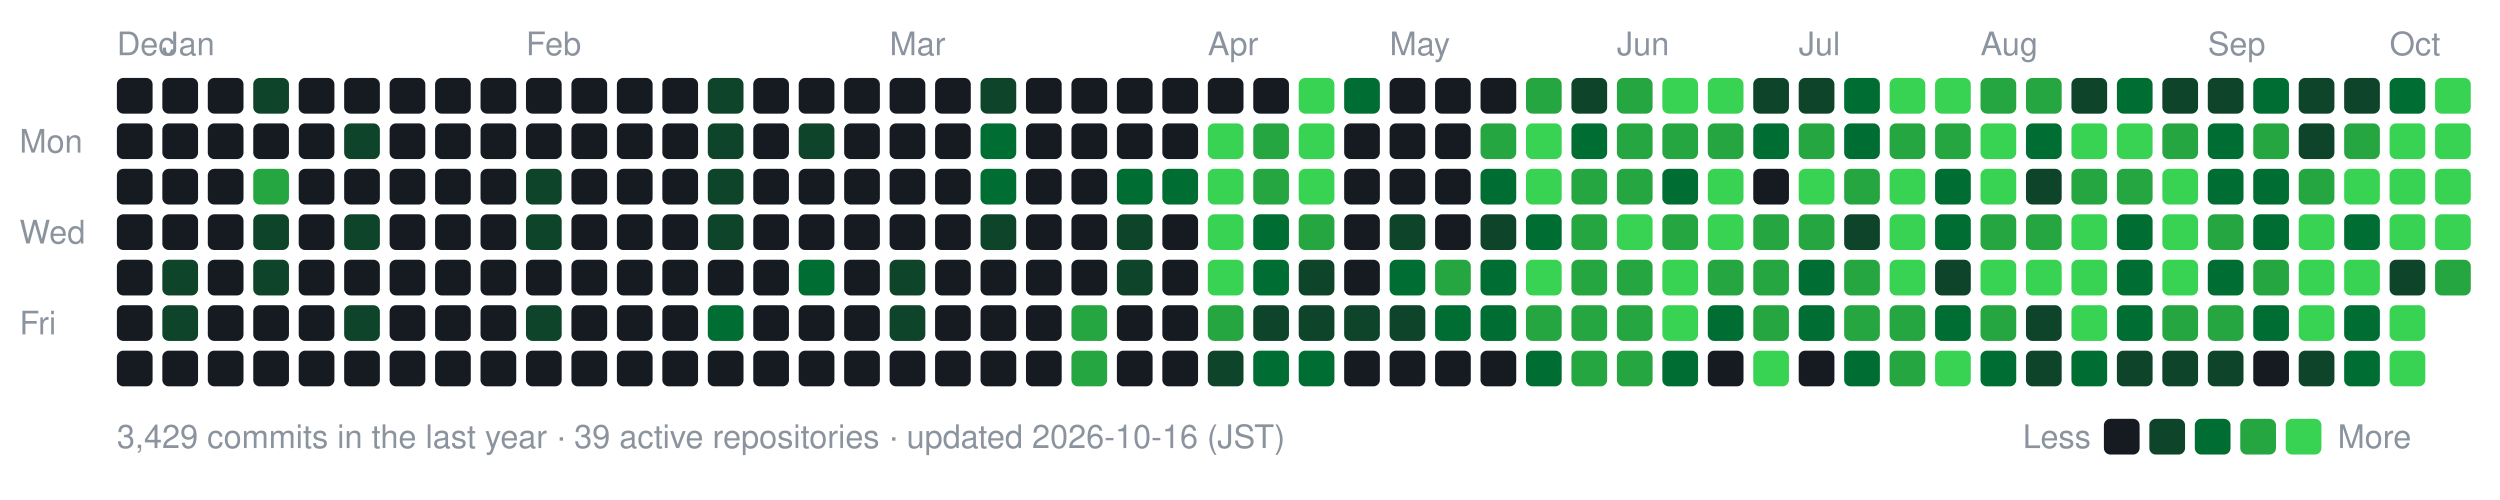
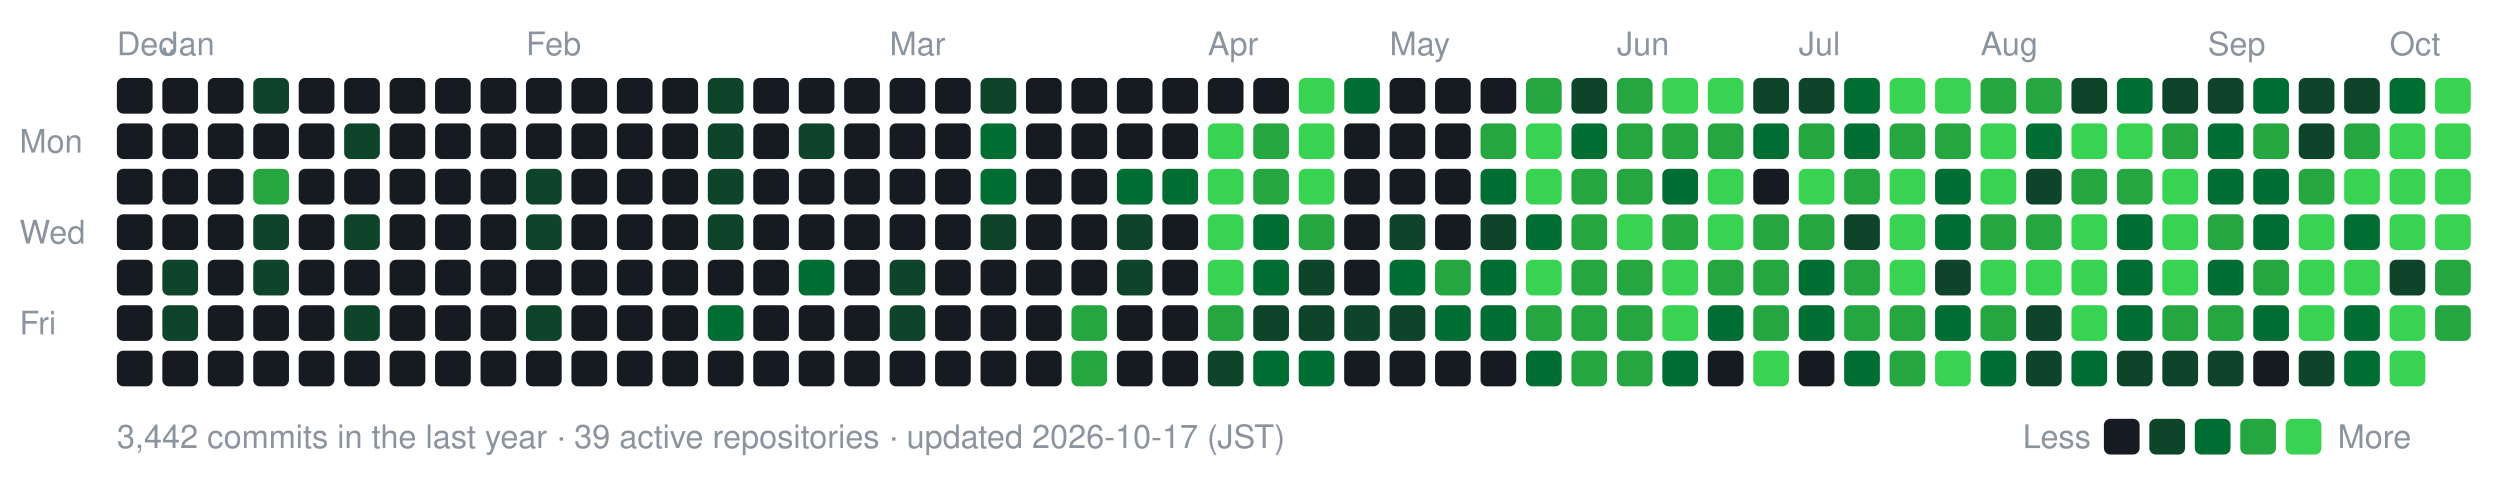
- <svg xmlns="http://www.w3.org/2000/svg" width="770" height="154" viewBox="0 0 770 154" role="img" aria-label="nexa-eng commit activity, last 52 weeks: 3429 commits">
+ <svg xmlns="http://www.w3.org/2000/svg" width="770" height="154" viewBox="0 0 770 154" role="img" aria-label="nexa-eng commit activity, last 52 weeks: 3442 commits">
  <text x="36" y="17" fill="#8b949e" font-family="-apple-system,BlinkMacSystemFont,'Segoe UI',Helvetica,Arial,sans-serif" font-size="10">Dec</text>
  <text x="50" y="17" fill="#8b949e" font-family="-apple-system,BlinkMacSystemFont,'Segoe UI',Helvetica,Arial,sans-serif" font-size="10">Jan</text>
  <text x="162" y="17" fill="#8b949e" font-family="-apple-system,BlinkMacSystemFont,'Segoe UI',Helvetica,Arial,sans-serif" font-size="10">Feb</text>
  <text x="274" y="17" fill="#8b949e" font-family="-apple-system,BlinkMacSystemFont,'Segoe UI',Helvetica,Arial,sans-serif" font-size="10">Mar</text>
  <text x="372" y="17" fill="#8b949e" font-family="-apple-system,BlinkMacSystemFont,'Segoe UI',Helvetica,Arial,sans-serif" font-size="10">Apr</text>
  <text x="428" y="17" fill="#8b949e" font-family="-apple-system,BlinkMacSystemFont,'Segoe UI',Helvetica,Arial,sans-serif" font-size="10">May</text>
  <text x="498" y="17" fill="#8b949e" font-family="-apple-system,BlinkMacSystemFont,'Segoe UI',Helvetica,Arial,sans-serif" font-size="10">Jun</text>
  <text x="554" y="17" fill="#8b949e" font-family="-apple-system,BlinkMacSystemFont,'Segoe UI',Helvetica,Arial,sans-serif" font-size="10">Jul</text>
  <text x="610" y="17" fill="#8b949e" font-family="-apple-system,BlinkMacSystemFont,'Segoe UI',Helvetica,Arial,sans-serif" font-size="10">Aug</text>
  <text x="680" y="17" fill="#8b949e" font-family="-apple-system,BlinkMacSystemFont,'Segoe UI',Helvetica,Arial,sans-serif" font-size="10">Sep</text>
  <text x="736" y="17" fill="#8b949e" font-family="-apple-system,BlinkMacSystemFont,'Segoe UI',Helvetica,Arial,sans-serif" font-size="10">Oct</text>
  <text x="6" y="47" fill="#8b949e" font-family="-apple-system,BlinkMacSystemFont,'Segoe UI',Helvetica,Arial,sans-serif" font-size="10">Mon</text>
  <text x="6" y="75" fill="#8b949e" font-family="-apple-system,BlinkMacSystemFont,'Segoe UI',Helvetica,Arial,sans-serif" font-size="10">Wed</text>
  <text x="6" y="103" fill="#8b949e" font-family="-apple-system,BlinkMacSystemFont,'Segoe UI',Helvetica,Arial,sans-serif" font-size="10">Fri</text>
  <rect x="36" y="24" width="11" height="11" rx="2" fill="#161b22" data-date="2025-12-28" data-count="0" />
  <rect x="36" y="38" width="11" height="11" rx="2" fill="#161b22" data-date="2025-12-29" data-count="0" />
  <rect x="36" y="52" width="11" height="11" rx="2" fill="#161b22" data-date="2025-12-30" data-count="0" />
  <rect x="36" y="66" width="11" height="11" rx="2" fill="#161b22" data-date="2025-12-31" data-count="0" />
  <rect x="36" y="80" width="11" height="11" rx="2" fill="#161b22" data-date="2026-01-01" data-count="0" />
  <rect x="36" y="94" width="11" height="11" rx="2" fill="#161b22" data-date="2026-01-02" data-count="0" />
  <rect x="36" y="108" width="11" height="11" rx="2" fill="#161b22" data-date="2026-01-03" data-count="0" />
  <rect x="50" y="24" width="11" height="11" rx="2" fill="#161b22" data-date="2026-01-04" data-count="0" />
  <rect x="50" y="38" width="11" height="11" rx="2" fill="#161b22" data-date="2026-01-05" data-count="0" />
  <rect x="50" y="52" width="11" height="11" rx="2" fill="#161b22" data-date="2026-01-06" data-count="0" />
  <rect x="50" y="66" width="11" height="11" rx="2" fill="#161b22" data-date="2026-01-07" data-count="0" />
  <rect x="50" y="80" width="11" height="11" rx="2" fill="#0e4429" data-date="2026-01-08" data-count="2" />
  <rect x="50" y="94" width="11" height="11" rx="2" fill="#0e4429" data-date="2026-01-09" data-count="1" />
  <rect x="50" y="108" width="11" height="11" rx="2" fill="#161b22" data-date="2026-01-10" data-count="0" />
  <rect x="64" y="24" width="11" height="11" rx="2" fill="#161b22" data-date="2026-01-04" data-count="0" />
  <rect x="64" y="38" width="11" height="11" rx="2" fill="#161b22" data-date="2026-01-05" data-count="0" />
  <rect x="64" y="52" width="11" height="11" rx="2" fill="#161b22" data-date="2026-01-06" data-count="0" />
  <rect x="64" y="66" width="11" height="11" rx="2" fill="#161b22" data-date="2026-01-07" data-count="0" />
  <rect x="64" y="80" width="11" height="11" rx="2" fill="#161b22" data-date="2026-01-08" data-count="0" />
  <rect x="64" y="94" width="11" height="11" rx="2" fill="#161b22" data-date="2026-01-09" data-count="0" />
  <rect x="64" y="108" width="11" height="11" rx="2" fill="#161b22" data-date="2026-01-10" data-count="0" />
  <rect x="78" y="24" width="11" height="11" rx="2" fill="#0e4429" data-date="2026-01-11" data-count="2" />
  <rect x="78" y="38" width="11" height="11" rx="2" fill="#161b22" data-date="2026-01-12" data-count="0" />
  <rect x="78" y="52" width="11" height="11" rx="2" fill="#26a641" data-date="2026-01-13" data-count="15" />
  <rect x="78" y="66" width="11" height="11" rx="2" fill="#0e4429" data-date="2026-01-14" data-count="3" />
  <rect x="78" y="80" width="11" height="11" rx="2" fill="#0e4429" data-date="2026-01-15" data-count="3" />
  <rect x="78" y="94" width="11" height="11" rx="2" fill="#161b22" data-date="2026-01-16" data-count="0" />
  <rect x="78" y="108" width="11" height="11" rx="2" fill="#161b22" data-date="2026-01-17" data-count="0" />
  <rect x="92" y="24" width="11" height="11" rx="2" fill="#161b22" data-date="2026-01-11" data-count="0" />
  <rect x="92" y="38" width="11" height="11" rx="2" fill="#161b22" data-date="2026-01-12" data-count="0" />
  <rect x="92" y="52" width="11" height="11" rx="2" fill="#161b22" data-date="2026-01-13" data-count="0" />
  <rect x="92" y="66" width="11" height="11" rx="2" fill="#161b22" data-date="2026-01-14" data-count="0" />
  <rect x="92" y="80" width="11" height="11" rx="2" fill="#161b22" data-date="2026-01-15" data-count="0" />
  <rect x="92" y="94" width="11" height="11" rx="2" fill="#161b22" data-date="2026-01-16" data-count="0" />
  <rect x="92" y="108" width="11" height="11" rx="2" fill="#161b22" data-date="2026-01-17" data-count="0" />
  <rect x="106" y="24" width="11" height="11" rx="2" fill="#161b22" data-date="2026-01-18" data-count="0" />
  <rect x="106" y="38" width="11" height="11" rx="2" fill="#0e4429" data-date="2026-01-19" data-count="1" />
  <rect x="106" y="52" width="11" height="11" rx="2" fill="#161b22" data-date="2026-01-20" data-count="0" />
  <rect x="106" y="66" width="11" height="11" rx="2" fill="#0e4429" data-date="2026-01-21" data-count="2" />
  <rect x="106" y="80" width="11" height="11" rx="2" fill="#161b22" data-date="2026-01-22" data-count="0" />
  <rect x="106" y="94" width="11" height="11" rx="2" fill="#0e4429" data-date="2026-01-23" data-count="3" />
  <rect x="106" y="108" width="11" height="11" rx="2" fill="#161b22" data-date="2026-01-24" data-count="0" />
  <rect x="120" y="24" width="11" height="11" rx="2" fill="#161b22" data-date="2026-01-18" data-count="0" />
  <rect x="120" y="38" width="11" height="11" rx="2" fill="#161b22" data-date="2026-01-19" data-count="0" />
  <rect x="120" y="52" width="11" height="11" rx="2" fill="#161b22" data-date="2026-01-20" data-count="0" />
  <rect x="120" y="66" width="11" height="11" rx="2" fill="#161b22" data-date="2026-01-21" data-count="0" />
  <rect x="120" y="80" width="11" height="11" rx="2" fill="#161b22" data-date="2026-01-22" data-count="0" />
  <rect x="120" y="94" width="11" height="11" rx="2" fill="#161b22" data-date="2026-01-23" data-count="0" />
  <rect x="120" y="108" width="11" height="11" rx="2" fill="#161b22" data-date="2026-01-24" data-count="0" />
  <rect x="134" y="24" width="11" height="11" rx="2" fill="#161b22" data-date="2026-01-25" data-count="0" />
  <rect x="134" y="38" width="11" height="11" rx="2" fill="#161b22" data-date="2026-01-26" data-count="0" />
  <rect x="134" y="52" width="11" height="11" rx="2" fill="#161b22" data-date="2026-01-27" data-count="0" />
  <rect x="134" y="66" width="11" height="11" rx="2" fill="#161b22" data-date="2026-01-28" data-count="0" />
  <rect x="134" y="80" width="11" height="11" rx="2" fill="#161b22" data-date="2026-01-29" data-count="0" />
  <rect x="134" y="94" width="11" height="11" rx="2" fill="#161b22" data-date="2026-01-30" data-count="0" />
  <rect x="134" y="108" width="11" height="11" rx="2" fill="#161b22" data-date="2026-01-31" data-count="0" />
  <rect x="148" y="24" width="11" height="11" rx="2" fill="#161b22" data-date="2026-01-25" data-count="0" />
  <rect x="148" y="38" width="11" height="11" rx="2" fill="#161b22" data-date="2026-01-26" data-count="0" />
  <rect x="148" y="52" width="11" height="11" rx="2" fill="#161b22" data-date="2026-01-27" data-count="0" />
  <rect x="148" y="66" width="11" height="11" rx="2" fill="#161b22" data-date="2026-01-28" data-count="0" />
  <rect x="148" y="80" width="11" height="11" rx="2" fill="#161b22" data-date="2026-01-29" data-count="0" />
  <rect x="148" y="94" width="11" height="11" rx="2" fill="#161b22" data-date="2026-01-30" data-count="0" />
  <rect x="148" y="108" width="11" height="11" rx="2" fill="#161b22" data-date="2026-01-31" data-count="0" />
  <rect x="162" y="24" width="11" height="11" rx="2" fill="#161b22" data-date="2026-02-01" data-count="0" />
  <rect x="162" y="38" width="11" height="11" rx="2" fill="#161b22" data-date="2026-02-02" data-count="0" />
  <rect x="162" y="52" width="11" height="11" rx="2" fill="#0e4429" data-date="2026-02-03" data-count="1" />
  <rect x="162" y="66" width="11" height="11" rx="2" fill="#0e4429" data-date="2026-02-04" data-count="1" />
  <rect x="162" y="80" width="11" height="11" rx="2" fill="#161b22" data-date="2026-02-05" data-count="0" />
  <rect x="162" y="94" width="11" height="11" rx="2" fill="#0e4429" data-date="2026-02-06" data-count="2" />
  <rect x="162" y="108" width="11" height="11" rx="2" fill="#161b22" data-date="2026-02-07" data-count="0" />
  <rect x="176" y="24" width="11" height="11" rx="2" fill="#161b22" data-date="2026-02-01" data-count="0" />
  <rect x="176" y="38" width="11" height="11" rx="2" fill="#161b22" data-date="2026-02-02" data-count="0" />
  <rect x="176" y="52" width="11" height="11" rx="2" fill="#161b22" data-date="2026-02-03" data-count="0" />
  <rect x="176" y="66" width="11" height="11" rx="2" fill="#161b22" data-date="2026-02-04" data-count="0" />
  <rect x="176" y="80" width="11" height="11" rx="2" fill="#161b22" data-date="2026-02-05" data-count="0" />
  <rect x="176" y="94" width="11" height="11" rx="2" fill="#161b22" data-date="2026-02-06" data-count="0" />
  <rect x="176" y="108" width="11" height="11" rx="2" fill="#161b22" data-date="2026-02-07" data-count="0" />
  <rect x="190" y="24" width="11" height="11" rx="2" fill="#161b22" data-date="2026-02-08" data-count="0" />
  <rect x="190" y="38" width="11" height="11" rx="2" fill="#161b22" data-date="2026-02-09" data-count="0" />
  <rect x="190" y="52" width="11" height="11" rx="2" fill="#161b22" data-date="2026-02-10" data-count="0" />
  <rect x="190" y="66" width="11" height="11" rx="2" fill="#161b22" data-date="2026-02-11" data-count="0" />
  <rect x="190" y="80" width="11" height="11" rx="2" fill="#161b22" data-date="2026-02-12" data-count="0" />
  <rect x="190" y="94" width="11" height="11" rx="2" fill="#161b22" data-date="2026-02-13" data-count="0" />
  <rect x="190" y="108" width="11" height="11" rx="2" fill="#161b22" data-date="2026-02-14" data-count="0" />
  <rect x="204" y="24" width="11" height="11" rx="2" fill="#161b22" data-date="2026-02-08" data-count="0" />
  <rect x="204" y="38" width="11" height="11" rx="2" fill="#161b22" data-date="2026-02-09" data-count="0" />
  <rect x="204" y="52" width="11" height="11" rx="2" fill="#161b22" data-date="2026-02-10" data-count="0" />
  <rect x="204" y="66" width="11" height="11" rx="2" fill="#161b22" data-date="2026-02-11" data-count="0" />
  <rect x="204" y="80" width="11" height="11" rx="2" fill="#161b22" data-date="2026-02-12" data-count="0" />
  <rect x="204" y="94" width="11" height="11" rx="2" fill="#161b22" data-date="2026-02-13" data-count="0" />
  <rect x="204" y="108" width="11" height="11" rx="2" fill="#161b22" data-date="2026-02-14" data-count="0" />
  <rect x="218" y="24" width="11" height="11" rx="2" fill="#0e4429" data-date="2026-02-15" data-count="1" />
  <rect x="218" y="38" width="11" height="11" rx="2" fill="#0e4429" data-date="2026-02-16" data-count="2" />
  <rect x="218" y="52" width="11" height="11" rx="2" fill="#0e4429" data-date="2026-02-17" data-count="2" />
  <rect x="218" y="66" width="11" height="11" rx="2" fill="#0e4429" data-date="2026-02-18" data-count="1" />
  <rect x="218" y="80" width="11" height="11" rx="2" fill="#161b22" data-date="2026-02-19" data-count="0" />
  <rect x="218" y="94" width="11" height="11" rx="2" fill="#006d32" data-date="2026-02-20" data-count="4" />
  <rect x="218" y="108" width="11" height="11" rx="2" fill="#161b22" data-date="2026-02-21" data-count="0" />
  <rect x="232" y="24" width="11" height="11" rx="2" fill="#161b22" data-date="2026-02-15" data-count="0" />
  <rect x="232" y="38" width="11" height="11" rx="2" fill="#161b22" data-date="2026-02-16" data-count="0" />
  <rect x="232" y="52" width="11" height="11" rx="2" fill="#161b22" data-date="2026-02-17" data-count="0" />
  <rect x="232" y="66" width="11" height="11" rx="2" fill="#161b22" data-date="2026-02-18" data-count="0" />
  <rect x="232" y="80" width="11" height="11" rx="2" fill="#161b22" data-date="2026-02-19" data-count="0" />
  <rect x="232" y="94" width="11" height="11" rx="2" fill="#161b22" data-date="2026-02-20" data-count="0" />
  <rect x="232" y="108" width="11" height="11" rx="2" fill="#161b22" data-date="2026-02-21" data-count="0" />
  <rect x="246" y="24" width="11" height="11" rx="2" fill="#161b22" data-date="2026-02-22" data-count="0" />
  <rect x="246" y="38" width="11" height="11" rx="2" fill="#0e4429" data-date="2026-02-23" data-count="1" />
  <rect x="246" y="52" width="11" height="11" rx="2" fill="#161b22" data-date="2026-02-24" data-count="0" />
  <rect x="246" y="66" width="11" height="11" rx="2" fill="#161b22" data-date="2026-02-25" data-count="0" />
  <rect x="246" y="80" width="11" height="11" rx="2" fill="#006d32" data-date="2026-02-26" data-count="4" />
  <rect x="246" y="94" width="11" height="11" rx="2" fill="#161b22" data-date="2026-02-27" data-count="0" />
  <rect x="246" y="108" width="11" height="11" rx="2" fill="#161b22" data-date="2026-02-28" data-count="0" />
  <rect x="260" y="24" width="11" height="11" rx="2" fill="#161b22" data-date="2026-02-22" data-count="0" />
  <rect x="260" y="38" width="11" height="11" rx="2" fill="#161b22" data-date="2026-02-23" data-count="0" />
  <rect x="260" y="52" width="11" height="11" rx="2" fill="#161b22" data-date="2026-02-24" data-count="0" />
  <rect x="260" y="66" width="11" height="11" rx="2" fill="#161b22" data-date="2026-02-25" data-count="0" />
  <rect x="260" y="80" width="11" height="11" rx="2" fill="#161b22" data-date="2026-02-26" data-count="0" />
  <rect x="260" y="94" width="11" height="11" rx="2" fill="#161b22" data-date="2026-02-27" data-count="0" />
  <rect x="260" y="108" width="11" height="11" rx="2" fill="#161b22" data-date="2026-02-28" data-count="0" />
  <rect x="274" y="24" width="11" height="11" rx="2" fill="#161b22" data-date="2026-03-01" data-count="0" />
  <rect x="274" y="38" width="11" height="11" rx="2" fill="#161b22" data-date="2026-03-02" data-count="0" />
  <rect x="274" y="52" width="11" height="11" rx="2" fill="#161b22" data-date="2026-03-03" data-count="0" />
  <rect x="274" y="66" width="11" height="11" rx="2" fill="#161b22" data-date="2026-03-04" data-count="0" />
  <rect x="274" y="80" width="11" height="11" rx="2" fill="#0e4429" data-date="2026-03-05" data-count="2" />
  <rect x="274" y="94" width="11" height="11" rx="2" fill="#0e4429" data-date="2026-03-06" data-count="1" />
  <rect x="274" y="108" width="11" height="11" rx="2" fill="#161b22" data-date="2026-03-07" data-count="0" />
  <rect x="288" y="24" width="11" height="11" rx="2" fill="#161b22" data-date="2026-03-01" data-count="0" />
  <rect x="288" y="38" width="11" height="11" rx="2" fill="#161b22" data-date="2026-03-02" data-count="0" />
  <rect x="288" y="52" width="11" height="11" rx="2" fill="#161b22" data-date="2026-03-03" data-count="0" />
  <rect x="288" y="66" width="11" height="11" rx="2" fill="#161b22" data-date="2026-03-04" data-count="0" />
  <rect x="288" y="80" width="11" height="11" rx="2" fill="#161b22" data-date="2026-03-05" data-count="0" />
  <rect x="288" y="94" width="11" height="11" rx="2" fill="#161b22" data-date="2026-03-06" data-count="0" />
  <rect x="288" y="108" width="11" height="11" rx="2" fill="#161b22" data-date="2026-03-07" data-count="0" />
  <rect x="302" y="24" width="11" height="11" rx="2" fill="#0e4429" data-date="2026-03-08" data-count="2" />
  <rect x="302" y="38" width="11" height="11" rx="2" fill="#006d32" data-date="2026-03-09" data-count="4" />
  <rect x="302" y="52" width="11" height="11" rx="2" fill="#006d32" data-date="2026-03-10" data-count="8" />
  <rect x="302" y="66" width="11" height="11" rx="2" fill="#0e4429" data-date="2026-03-11" data-count="1" />
  <rect x="302" y="80" width="11" height="11" rx="2" fill="#161b22" data-date="2026-03-12" data-count="0" />
  <rect x="302" y="94" width="11" height="11" rx="2" fill="#161b22" data-date="2026-03-13" data-count="0" />
  <rect x="302" y="108" width="11" height="11" rx="2" fill="#161b22" data-date="2026-03-14" data-count="0" />
  <rect x="316" y="24" width="11" height="11" rx="2" fill="#161b22" data-date="2026-03-08" data-count="0" />
  <rect x="316" y="38" width="11" height="11" rx="2" fill="#161b22" data-date="2026-03-09" data-count="0" />
  <rect x="316" y="52" width="11" height="11" rx="2" fill="#161b22" data-date="2026-03-10" data-count="0" />
  <rect x="316" y="66" width="11" height="11" rx="2" fill="#161b22" data-date="2026-03-11" data-count="0" />
  <rect x="316" y="80" width="11" height="11" rx="2" fill="#161b22" data-date="2026-03-12" data-count="0" />
  <rect x="316" y="94" width="11" height="11" rx="2" fill="#161b22" data-date="2026-03-13" data-count="0" />
  <rect x="316" y="108" width="11" height="11" rx="2" fill="#161b22" data-date="2026-03-14" data-count="0" />
  <rect x="330" y="24" width="11" height="11" rx="2" fill="#161b22" data-date="2026-03-15" data-count="0" />
  <rect x="330" y="38" width="11" height="11" rx="2" fill="#161b22" data-date="2026-03-16" data-count="0" />
  <rect x="330" y="52" width="11" height="11" rx="2" fill="#161b22" data-date="2026-03-17" data-count="0" />
  <rect x="330" y="66" width="11" height="11" rx="2" fill="#161b22" data-date="2026-03-18" data-count="0" />
  <rect x="330" y="80" width="11" height="11" rx="2" fill="#161b22" data-date="2026-03-19" data-count="0" />
  <rect x="330" y="94" width="11" height="11" rx="2" fill="#26a641" data-date="2026-03-20" data-count="17" />
  <rect x="330" y="108" width="11" height="11" rx="2" fill="#26a641" data-date="2026-03-21" data-count="19" />
  <rect x="344" y="24" width="11" height="11" rx="2" fill="#161b22" data-date="2026-03-22" data-count="0" />
  <rect x="344" y="38" width="11" height="11" rx="2" fill="#161b22" data-date="2026-03-23" data-count="0" />
  <rect x="344" y="52" width="11" height="11" rx="2" fill="#006d32" data-date="2026-03-24" data-count="6" />
  <rect x="344" y="66" width="11" height="11" rx="2" fill="#0e4429" data-date="2026-03-25" data-count="2" />
  <rect x="344" y="80" width="11" height="11" rx="2" fill="#0e4429" data-date="2026-03-26" data-count="1" />
  <rect x="344" y="94" width="11" height="11" rx="2" fill="#161b22" data-date="2026-03-27" data-count="0" />
  <rect x="344" y="108" width="11" height="11" rx="2" fill="#161b22" data-date="2026-03-28" data-count="0" />
  <rect x="358" y="24" width="11" height="11" rx="2" fill="#161b22" data-date="2026-03-29" data-count="0" />
  <rect x="358" y="38" width="11" height="11" rx="2" fill="#161b22" data-date="2026-03-30" data-count="0" />
  <rect x="358" y="52" width="11" height="11" rx="2" fill="#006d32" data-date="2026-03-31" data-count="6" />
  <rect x="358" y="66" width="11" height="11" rx="2" fill="#161b22" data-date="2026-04-01" data-count="0" />
  <rect x="358" y="80" width="11" height="11" rx="2" fill="#161b22" data-date="2026-04-02" data-count="0" />
  <rect x="358" y="94" width="11" height="11" rx="2" fill="#161b22" data-date="2026-04-03" data-count="0" />
  <rect x="358" y="108" width="11" height="11" rx="2" fill="#161b22" data-date="2026-04-04" data-count="0" />
  <rect x="372" y="24" width="11" height="11" rx="2" fill="#161b22" data-date="2026-04-05" data-count="0" />
  <rect x="372" y="38" width="11" height="11" rx="2" fill="#39d353" data-date="2026-04-06" data-count="26" />
  <rect x="372" y="52" width="11" height="11" rx="2" fill="#39d353" data-date="2026-04-07" data-count="70" />
  <rect x="372" y="66" width="11" height="11" rx="2" fill="#39d353" data-date="2026-04-08" data-count="35" />
  <rect x="372" y="80" width="11" height="11" rx="2" fill="#39d353" data-date="2026-04-09" data-count="42" />
  <rect x="372" y="94" width="11" height="11" rx="2" fill="#26a641" data-date="2026-04-10" data-count="12" />
  <rect x="372" y="108" width="11" height="11" rx="2" fill="#0e4429" data-date="2026-04-11" data-count="2" />
  <rect x="386" y="24" width="11" height="11" rx="2" fill="#161b22" data-date="2026-04-12" data-count="0" />
  <rect x="386" y="38" width="11" height="11" rx="2" fill="#26a641" data-date="2026-04-13" data-count="12" />
  <rect x="386" y="52" width="11" height="11" rx="2" fill="#26a641" data-date="2026-04-14" data-count="22" />
  <rect x="386" y="66" width="11" height="11" rx="2" fill="#006d32" data-date="2026-04-15" data-count="5" />
  <rect x="386" y="80" width="11" height="11" rx="2" fill="#006d32" data-date="2026-04-16" data-count="8" />
  <rect x="386" y="94" width="11" height="11" rx="2" fill="#0e4429" data-date="2026-04-17" data-count="3" />
  <rect x="386" y="108" width="11" height="11" rx="2" fill="#006d32" data-date="2026-04-18" data-count="11" />
  <rect x="400" y="24" width="11" height="11" rx="2" fill="#39d353" data-date="2026-04-19" data-count="30" />
  <rect x="400" y="38" width="11" height="11" rx="2" fill="#39d353" data-date="2026-04-20" data-count="38" />
  <rect x="400" y="52" width="11" height="11" rx="2" fill="#39d353" data-date="2026-04-21" data-count="47" />
  <rect x="400" y="66" width="11" height="11" rx="2" fill="#26a641" data-date="2026-04-22" data-count="19" />
  <rect x="400" y="80" width="11" height="11" rx="2" fill="#0e4429" data-date="2026-04-23" data-count="3" />
  <rect x="400" y="94" width="11" height="11" rx="2" fill="#0e4429" data-date="2026-04-24" data-count="1" />
  <rect x="400" y="108" width="11" height="11" rx="2" fill="#006d32" data-date="2026-04-25" data-count="4" />
  <rect x="414" y="24" width="11" height="11" rx="2" fill="#006d32" data-date="2026-04-26" data-count="5" />
  <rect x="414" y="38" width="11" height="11" rx="2" fill="#161b22" data-date="2026-04-27" data-count="0" />
  <rect x="414" y="52" width="11" height="11" rx="2" fill="#161b22" data-date="2026-04-28" data-count="0" />
  <rect x="414" y="66" width="11" height="11" rx="2" fill="#161b22" data-date="2026-04-29" data-count="0" />
  <rect x="414" y="80" width="11" height="11" rx="2" fill="#161b22" data-date="2026-04-30" data-count="0" />
  <rect x="414" y="94" width="11" height="11" rx="2" fill="#0e4429" data-date="2026-05-01" data-count="2" />
  <rect x="414" y="108" width="11" height="11" rx="2" fill="#161b22" data-date="2026-05-02" data-count="0" />
  <rect x="428" y="24" width="11" height="11" rx="2" fill="#161b22" data-date="2026-05-03" data-count="0" />
  <rect x="428" y="38" width="11" height="11" rx="2" fill="#161b22" data-date="2026-05-04" data-count="0" />
  <rect x="428" y="52" width="11" height="11" rx="2" fill="#161b22" data-date="2026-05-05" data-count="0" />
  <rect x="428" y="66" width="11" height="11" rx="2" fill="#0e4429" data-date="2026-05-06" data-count="2" />
  <rect x="428" y="80" width="11" height="11" rx="2" fill="#006d32" data-date="2026-05-07" data-count="10" />
  <rect x="428" y="94" width="11" height="11" rx="2" fill="#0e4429" data-date="2026-05-08" data-count="1" />
  <rect x="428" y="108" width="11" height="11" rx="2" fill="#161b22" data-date="2026-05-09" data-count="0" />
  <rect x="442" y="24" width="11" height="11" rx="2" fill="#161b22" data-date="2026-05-10" data-count="0" />
  <rect x="442" y="38" width="11" height="11" rx="2" fill="#161b22" data-date="2026-05-11" data-count="0" />
  <rect x="442" y="52" width="11" height="11" rx="2" fill="#161b22" data-date="2026-05-12" data-count="0" />
  <rect x="442" y="66" width="11" height="11" rx="2" fill="#161b22" data-date="2026-05-13" data-count="0" />
  <rect x="442" y="80" width="11" height="11" rx="2" fill="#26a641" data-date="2026-05-14" data-count="13" />
  <rect x="442" y="94" width="11" height="11" rx="2" fill="#006d32" data-date="2026-05-15" data-count="9" />
  <rect x="442" y="108" width="11" height="11" rx="2" fill="#161b22" data-date="2026-05-16" data-count="0" />
  <rect x="456" y="24" width="11" height="11" rx="2" fill="#161b22" data-date="2026-05-17" data-count="0" />
  <rect x="456" y="38" width="11" height="11" rx="2" fill="#26a641" data-date="2026-05-18" data-count="15" />
  <rect x="456" y="52" width="11" height="11" rx="2" fill="#006d32" data-date="2026-05-19" data-count="11" />
  <rect x="456" y="66" width="11" height="11" rx="2" fill="#0e4429" data-date="2026-05-20" data-count="2" />
  <rect x="456" y="80" width="11" height="11" rx="2" fill="#006d32" data-date="2026-05-21" data-count="6" />
  <rect x="456" y="94" width="11" height="11" rx="2" fill="#006d32" data-date="2026-05-22" data-count="5" />
  <rect x="456" y="108" width="11" height="11" rx="2" fill="#161b22" data-date="2026-05-23" data-count="0" />
  <rect x="470" y="24" width="11" height="11" rx="2" fill="#26a641" data-date="2026-05-24" data-count="14" />
  <rect x="470" y="38" width="11" height="11" rx="2" fill="#39d353" data-date="2026-05-25" data-count="73" />
  <rect x="470" y="52" width="11" height="11" rx="2" fill="#39d353" data-date="2026-05-26" data-count="43" />
  <rect x="470" y="66" width="11" height="11" rx="2" fill="#006d32" data-date="2026-05-27" data-count="10" />
  <rect x="470" y="80" width="11" height="11" rx="2" fill="#39d353" data-date="2026-05-28" data-count="32" />
  <rect x="470" y="94" width="11" height="11" rx="2" fill="#26a641" data-date="2026-05-29" data-count="23" />
  <rect x="470" y="108" width="11" height="11" rx="2" fill="#006d32" data-date="2026-05-30" data-count="11" />
  <rect x="484" y="24" width="11" height="11" rx="2" fill="#0e4429" data-date="2026-05-31" data-count="2" />
  <rect x="484" y="38" width="11" height="11" rx="2" fill="#006d32" data-date="2026-06-01" data-count="9" />
  <rect x="484" y="52" width="11" height="11" rx="2" fill="#26a641" data-date="2026-06-02" data-count="12" />
  <rect x="484" y="66" width="11" height="11" rx="2" fill="#26a641" data-date="2026-06-03" data-count="19" />
  <rect x="484" y="80" width="11" height="11" rx="2" fill="#26a641" data-date="2026-06-04" data-count="14" />
  <rect x="484" y="94" width="11" height="11" rx="2" fill="#26a641" data-date="2026-06-05" data-count="17" />
  <rect x="484" y="108" width="11" height="11" rx="2" fill="#26a641" data-date="2026-06-06" data-count="14" />
  <rect x="498" y="24" width="11" height="11" rx="2" fill="#26a641" data-date="2026-06-07" data-count="14" />
  <rect x="498" y="38" width="11" height="11" rx="2" fill="#26a641" data-date="2026-06-08" data-count="21" />
  <rect x="498" y="52" width="11" height="11" rx="2" fill="#26a641" data-date="2026-06-09" data-count="14" />
  <rect x="498" y="66" width="11" height="11" rx="2" fill="#39d353" data-date="2026-06-10" data-count="26" />
  <rect x="498" y="80" width="11" height="11" rx="2" fill="#26a641" data-date="2026-06-11" data-count="17" />
  <rect x="498" y="94" width="11" height="11" rx="2" fill="#26a641" data-date="2026-06-12" data-count="15" />
  <rect x="498" y="108" width="11" height="11" rx="2" fill="#26a641" data-date="2026-06-13" data-count="19" />
  <rect x="512" y="24" width="11" height="11" rx="2" fill="#39d353" data-date="2026-06-14" data-count="42" />
  <rect x="512" y="38" width="11" height="11" rx="2" fill="#26a641" data-date="2026-06-15" data-count="21" />
  <rect x="512" y="52" width="11" height="11" rx="2" fill="#006d32" data-date="2026-06-16" data-count="5" />
  <rect x="512" y="66" width="11" height="11" rx="2" fill="#26a641" data-date="2026-06-17" data-count="13" />
  <rect x="512" y="80" width="11" height="11" rx="2" fill="#39d353" data-date="2026-06-18" data-count="39" />
  <rect x="512" y="94" width="11" height="11" rx="2" fill="#39d353" data-date="2026-06-19" data-count="33" />
  <rect x="512" y="108" width="11" height="11" rx="2" fill="#006d32" data-date="2026-06-20" data-count="7" />
  <rect x="526" y="24" width="11" height="11" rx="2" fill="#39d353" data-date="2026-06-21" data-count="26" />
  <rect x="526" y="38" width="11" height="11" rx="2" fill="#26a641" data-date="2026-06-22" data-count="18" />
  <rect x="526" y="52" width="11" height="11" rx="2" fill="#39d353" data-date="2026-06-23" data-count="27" />
  <rect x="526" y="66" width="11" height="11" rx="2" fill="#39d353" data-date="2026-06-24" data-count="25" />
  <rect x="526" y="80" width="11" height="11" rx="2" fill="#26a641" data-date="2026-06-25" data-count="17" />
  <rect x="526" y="94" width="11" height="11" rx="2" fill="#006d32" data-date="2026-06-26" data-count="8" />
  <rect x="526" y="108" width="11" height="11" rx="2" fill="#161b22" data-date="2026-06-27" data-count="0" />
  <rect x="540" y="24" width="11" height="11" rx="2" fill="#0e4429" data-date="2026-06-28" data-count="3" />
  <rect x="540" y="38" width="11" height="11" rx="2" fill="#006d32" data-date="2026-06-29" data-count="4" />
  <rect x="540" y="52" width="11" height="11" rx="2" fill="#161b22" data-date="2026-06-30" data-count="0" />
  <rect x="540" y="66" width="11" height="11" rx="2" fill="#26a641" data-date="2026-07-01" data-count="12" />
  <rect x="540" y="80" width="11" height="11" rx="2" fill="#26a641" data-date="2026-07-02" data-count="16" />
  <rect x="540" y="94" width="11" height="11" rx="2" fill="#26a641" data-date="2026-07-03" data-count="19" />
  <rect x="540" y="108" width="11" height="11" rx="2" fill="#39d353" data-date="2026-07-04" data-count="30" />
  <rect x="554" y="24" width="11" height="11" rx="2" fill="#0e4429" data-date="2026-07-05" data-count="2" />
  <rect x="554" y="38" width="11" height="11" rx="2" fill="#26a641" data-date="2026-07-06" data-count="13" />
  <rect x="554" y="52" width="11" height="11" rx="2" fill="#39d353" data-date="2026-07-07" data-count="25" />
  <rect x="554" y="66" width="11" height="11" rx="2" fill="#26a641" data-date="2026-07-08" data-count="14" />
  <rect x="554" y="80" width="11" height="11" rx="2" fill="#006d32" data-date="2026-07-09" data-count="9" />
  <rect x="554" y="94" width="11" height="11" rx="2" fill="#006d32" data-date="2026-07-10" data-count="11" />
  <rect x="554" y="108" width="11" height="11" rx="2" fill="#161b22" data-date="2026-07-11" data-count="0" />
  <rect x="568" y="24" width="11" height="11" rx="2" fill="#006d32" data-date="2026-07-12" data-count="10" />
  <rect x="568" y="38" width="11" height="11" rx="2" fill="#006d32" data-date="2026-07-13" data-count="10" />
  <rect x="568" y="52" width="11" height="11" rx="2" fill="#26a641" data-date="2026-07-14" data-count="14" />
  <rect x="568" y="66" width="11" height="11" rx="2" fill="#0e4429" data-date="2026-07-15" data-count="3" />
  <rect x="568" y="80" width="11" height="11" rx="2" fill="#26a641" data-date="2026-07-16" data-count="12" />
  <rect x="568" y="94" width="11" height="11" rx="2" fill="#26a641" data-date="2026-07-17" data-count="21" />
  <rect x="568" y="108" width="11" height="11" rx="2" fill="#006d32" data-date="2026-07-18" data-count="11" />
  <rect x="582" y="24" width="11" height="11" rx="2" fill="#39d353" data-date="2026-07-19" data-count="25" />
  <rect x="582" y="38" width="11" height="11" rx="2" fill="#26a641" data-date="2026-07-20" data-count="20" />
  <rect x="582" y="52" width="11" height="11" rx="2" fill="#39d353" data-date="2026-07-21" data-count="28" />
  <rect x="582" y="66" width="11" height="11" rx="2" fill="#39d353" data-date="2026-07-22" data-count="33" />
  <rect x="582" y="80" width="11" height="11" rx="2" fill="#39d353" data-date="2026-07-23" data-count="50" />
  <rect x="582" y="94" width="11" height="11" rx="2" fill="#26a641" data-date="2026-07-24" data-count="14" />
  <rect x="582" y="108" width="11" height="11" rx="2" fill="#26a641" data-date="2026-07-25" data-count="21" />
  <rect x="596" y="24" width="11" height="11" rx="2" fill="#39d353" data-date="2026-07-26" data-count="31" />
  <rect x="596" y="38" width="11" height="11" rx="2" fill="#26a641" data-date="2026-07-27" data-count="20" />
  <rect x="596" y="52" width="11" height="11" rx="2" fill="#006d32" data-date="2026-07-28" data-count="4" />
  <rect x="596" y="66" width="11" height="11" rx="2" fill="#006d32" data-date="2026-07-29" data-count="11" />
  <rect x="596" y="80" width="11" height="11" rx="2" fill="#0e4429" data-date="2026-07-30" data-count="2" />
  <rect x="596" y="94" width="11" height="11" rx="2" fill="#006d32" data-date="2026-07-31" data-count="9" />
  <rect x="596" y="108" width="11" height="11" rx="2" fill="#39d353" data-date="2026-08-01" data-count="37" />
  <rect x="610" y="24" width="11" height="11" rx="2" fill="#26a641" data-date="2026-08-02" data-count="22" />
  <rect x="610" y="38" width="11" height="11" rx="2" fill="#39d353" data-date="2026-08-03" data-count="26" />
  <rect x="610" y="52" width="11" height="11" rx="2" fill="#39d353" data-date="2026-08-04" data-count="54" />
  <rect x="610" y="66" width="11" height="11" rx="2" fill="#26a641" data-date="2026-08-05" data-count="14" />
  <rect x="610" y="80" width="11" height="11" rx="2" fill="#39d353" data-date="2026-08-06" data-count="28" />
  <rect x="610" y="94" width="11" height="11" rx="2" fill="#26a641" data-date="2026-08-07" data-count="23" />
  <rect x="610" y="108" width="11" height="11" rx="2" fill="#006d32" data-date="2026-08-08" data-count="7" />
  <rect x="624" y="24" width="11" height="11" rx="2" fill="#26a641" data-date="2026-08-09" data-count="18" />
  <rect x="624" y="38" width="11" height="11" rx="2" fill="#006d32" data-date="2026-08-10" data-count="7" />
  <rect x="624" y="52" width="11" height="11" rx="2" fill="#0e4429" data-date="2026-08-11" data-count="2" />
  <rect x="624" y="66" width="11" height="11" rx="2" fill="#26a641" data-date="2026-08-12" data-count="12" />
  <rect x="624" y="80" width="11" height="11" rx="2" fill="#39d353" data-date="2026-08-13" data-count="25" />
  <rect x="624" y="94" width="11" height="11" rx="2" fill="#0e4429" data-date="2026-08-14" data-count="2" />
  <rect x="624" y="108" width="11" height="11" rx="2" fill="#0e4429" data-date="2026-08-15" data-count="1" />
  <rect x="638" y="24" width="11" height="11" rx="2" fill="#0e4429" data-date="2026-08-16" data-count="1" />
  <rect x="638" y="38" width="11" height="11" rx="2" fill="#39d353" data-date="2026-08-17" data-count="47" />
  <rect x="638" y="52" width="11" height="11" rx="2" fill="#26a641" data-date="2026-08-18" data-count="20" />
  <rect x="638" y="66" width="11" height="11" rx="2" fill="#39d353" data-date="2026-08-19" data-count="44" />
  <rect x="638" y="80" width="11" height="11" rx="2" fill="#39d353" data-date="2026-08-20" data-count="28" />
  <rect x="638" y="94" width="11" height="11" rx="2" fill="#39d353" data-date="2026-08-21" data-count="29" />
  <rect x="638" y="108" width="11" height="11" rx="2" fill="#006d32" data-date="2026-08-22" data-count="10" />
  <rect x="652" y="24" width="11" height="11" rx="2" fill="#006d32" data-date="2026-08-23" data-count="7" />
  <rect x="652" y="38" width="11" height="11" rx="2" fill="#39d353" data-date="2026-08-24" data-count="88" />
  <rect x="652" y="52" width="11" height="11" rx="2" fill="#26a641" data-date="2026-08-25" data-count="21" />
  <rect x="652" y="66" width="11" height="11" rx="2" fill="#006d32" data-date="2026-08-26" data-count="5" />
  <rect x="652" y="80" width="11" height="11" rx="2" fill="#006d32" data-date="2026-08-27" data-count="5" />
  <rect x="652" y="94" width="11" height="11" rx="2" fill="#006d32" data-date="2026-08-28" data-count="10" />
  <rect x="652" y="108" width="11" height="11" rx="2" fill="#0e4429" data-date="2026-08-29" data-count="1" />
  <rect x="666" y="24" width="11" height="11" rx="2" fill="#0e4429" data-date="2026-08-30" data-count="1" />
  <rect x="666" y="38" width="11" height="11" rx="2" fill="#26a641" data-date="2026-08-31" data-count="21" />
  <rect x="666" y="52" width="11" height="11" rx="2" fill="#39d353" data-date="2026-09-01" data-count="50" />
  <rect x="666" y="66" width="11" height="11" rx="2" fill="#39d353" data-date="2026-09-02" data-count="40" />
  <rect x="666" y="80" width="11" height="11" rx="2" fill="#39d353" data-date="2026-09-03" data-count="26" />
  <rect x="666" y="94" width="11" height="11" rx="2" fill="#26a641" data-date="2026-09-04" data-count="22" />
  <rect x="666" y="108" width="11" height="11" rx="2" fill="#0e4429" data-date="2026-09-05" data-count="3" />
  <rect x="680" y="24" width="11" height="11" rx="2" fill="#0e4429" data-date="2026-09-06" data-count="1" />
  <rect x="680" y="38" width="11" height="11" rx="2" fill="#006d32" data-date="2026-09-07" data-count="5" />
  <rect x="680" y="52" width="11" height="11" rx="2" fill="#006d32" data-date="2026-09-08" data-count="10" />
  <rect x="680" y="66" width="11" height="11" rx="2" fill="#26a641" data-date="2026-09-09" data-count="12" />
  <rect x="680" y="80" width="11" height="11" rx="2" fill="#006d32" data-date="2026-09-10" data-count="11" />
  <rect x="680" y="94" width="11" height="11" rx="2" fill="#26a641" data-date="2026-09-11" data-count="19" />
  <rect x="680" y="108" width="11" height="11" rx="2" fill="#0e4429" data-date="2026-09-12" data-count="3" />
  <rect x="694" y="24" width="11" height="11" rx="2" fill="#006d32" data-date="2026-09-13" data-count="4" />
  <rect x="694" y="38" width="11" height="11" rx="2" fill="#26a641" data-date="2026-09-14" data-count="21" />
  <rect x="694" y="52" width="11" height="11" rx="2" fill="#006d32" data-date="2026-09-15" data-count="4" />
  <rect x="694" y="66" width="11" height="11" rx="2" fill="#006d32" data-date="2026-09-16" data-count="11" />
  <rect x="694" y="80" width="11" height="11" rx="2" fill="#26a641" data-date="2026-09-17" data-count="21" />
  <rect x="694" y="94" width="11" height="11" rx="2" fill="#006d32" data-date="2026-09-18" data-count="5" />
  <rect x="694" y="108" width="11" height="11" rx="2" fill="#161b22" data-date="2026-09-19" data-count="0" />
  <rect x="708" y="24" width="11" height="11" rx="2" fill="#0e4429" data-date="2026-09-20" data-count="1" />
  <rect x="708" y="38" width="11" height="11" rx="2" fill="#0e4429" data-date="2026-09-21" data-count="1" />
  <rect x="708" y="52" width="11" height="11" rx="2" fill="#26a641" data-date="2026-09-22" data-count="17" />
  <rect x="708" y="66" width="11" height="11" rx="2" fill="#39d353" data-date="2026-09-23" data-count="44" />
  <rect x="708" y="80" width="11" height="11" rx="2" fill="#39d353" data-date="2026-09-24" data-count="58" />
  <rect x="708" y="94" width="11" height="11" rx="2" fill="#39d353" data-date="2026-09-25" data-count="71" />
  <rect x="708" y="108" width="11" height="11" rx="2" fill="#0e4429" data-date="2026-09-26" data-count="1" />
  <rect x="722" y="24" width="11" height="11" rx="2" fill="#0e4429" data-date="2026-09-27" data-count="3" />
  <rect x="722" y="38" width="11" height="11" rx="2" fill="#26a641" data-date="2026-09-28" data-count="16" />
  <rect x="722" y="52" width="11" height="11" rx="2" fill="#39d353" data-date="2026-09-29" data-count="41" />
  <rect x="722" y="66" width="11" height="11" rx="2" fill="#006d32" data-date="2026-09-30" data-count="7" />
  <rect x="722" y="80" width="11" height="11" rx="2" fill="#39d353" data-date="2026-10-01" data-count="54" />
  <rect x="722" y="94" width="11" height="11" rx="2" fill="#006d32" data-date="2026-10-02" data-count="9" />
  <rect x="722" y="108" width="11" height="11" rx="2" fill="#006d32" data-date="2026-10-03" data-count="7" />
  <rect x="736" y="24" width="11" height="11" rx="2" fill="#006d32" data-date="2026-10-04" data-count="10" />
  <rect x="736" y="38" width="11" height="11" rx="2" fill="#39d353" data-date="2026-10-05" data-count="102" />
  <rect x="736" y="52" width="11" height="11" rx="2" fill="#39d353" data-date="2026-10-06" data-count="26" />
  <rect x="736" y="66" width="11" height="11" rx="2" fill="#39d353" data-date="2026-10-07" data-count="28" />
  <rect x="736" y="80" width="11" height="11" rx="2" fill="#0e4429" data-date="2026-10-08" data-count="3" />
  <rect x="736" y="94" width="11" height="11" rx="2" fill="#39d353" data-date="2026-10-09" data-count="30" />
  <rect x="736" y="108" width="11" height="11" rx="2" fill="#39d353" data-date="2026-10-10" data-count="65" />
  <rect x="750" y="24" width="11" height="11" rx="2" fill="#39d353" data-date="2026-10-11" data-count="36" />
  <rect x="750" y="38" width="11" height="11" rx="2" fill="#39d353" data-date="2026-10-12" data-count="28" />
  <rect x="750" y="52" width="11" height="11" rx="2" fill="#39d353" data-date="2026-10-13" data-count="41" />
  <rect x="750" y="66" width="11" height="11" rx="2" fill="#39d353" data-date="2026-10-14" data-count="33" />
  <rect x="750" y="80" width="11" height="11" rx="2" fill="#26a641" data-date="2026-10-15" data-count="14" />
-   <text x="36" y="138" fill="#8b949e" font-family="-apple-system,BlinkMacSystemFont,'Segoe UI',Helvetica,Arial,sans-serif" font-size="10">3,429 commits in the last year · 39 active repositories · updated 2026-10-16 (JST)</text>
+   <rect x="750" y="94" width="11" height="11" rx="2" fill="#26a641" data-date="2026-10-16" data-count="14" />
+   <text x="36" y="138" fill="#8b949e" font-family="-apple-system,BlinkMacSystemFont,'Segoe UI',Helvetica,Arial,sans-serif" font-size="10">3,442 commits in the last year · 39 active repositories · updated 2026-10-17 (JST)</text>
  <text x="644" y="138" fill="#8b949e" font-family="-apple-system,BlinkMacSystemFont,'Segoe UI',Helvetica,Arial,sans-serif" font-size="10" text-anchor="end">Less</text>
  <rect x="648" y="129" width="11" height="11" rx="2" fill="#161b22" />
  <rect x="662" y="129" width="11" height="11" rx="2" fill="#0e4429" />
  <rect x="676" y="129" width="11" height="11" rx="2" fill="#006d32" />
  <rect x="690" y="129" width="11" height="11" rx="2" fill="#26a641" />
  <rect x="704" y="129" width="11" height="11" rx="2" fill="#39d353" />
  <text x="720" y="138" fill="#8b949e" font-family="-apple-system,BlinkMacSystemFont,'Segoe UI',Helvetica,Arial,sans-serif" font-size="10">More</text>
</svg>
